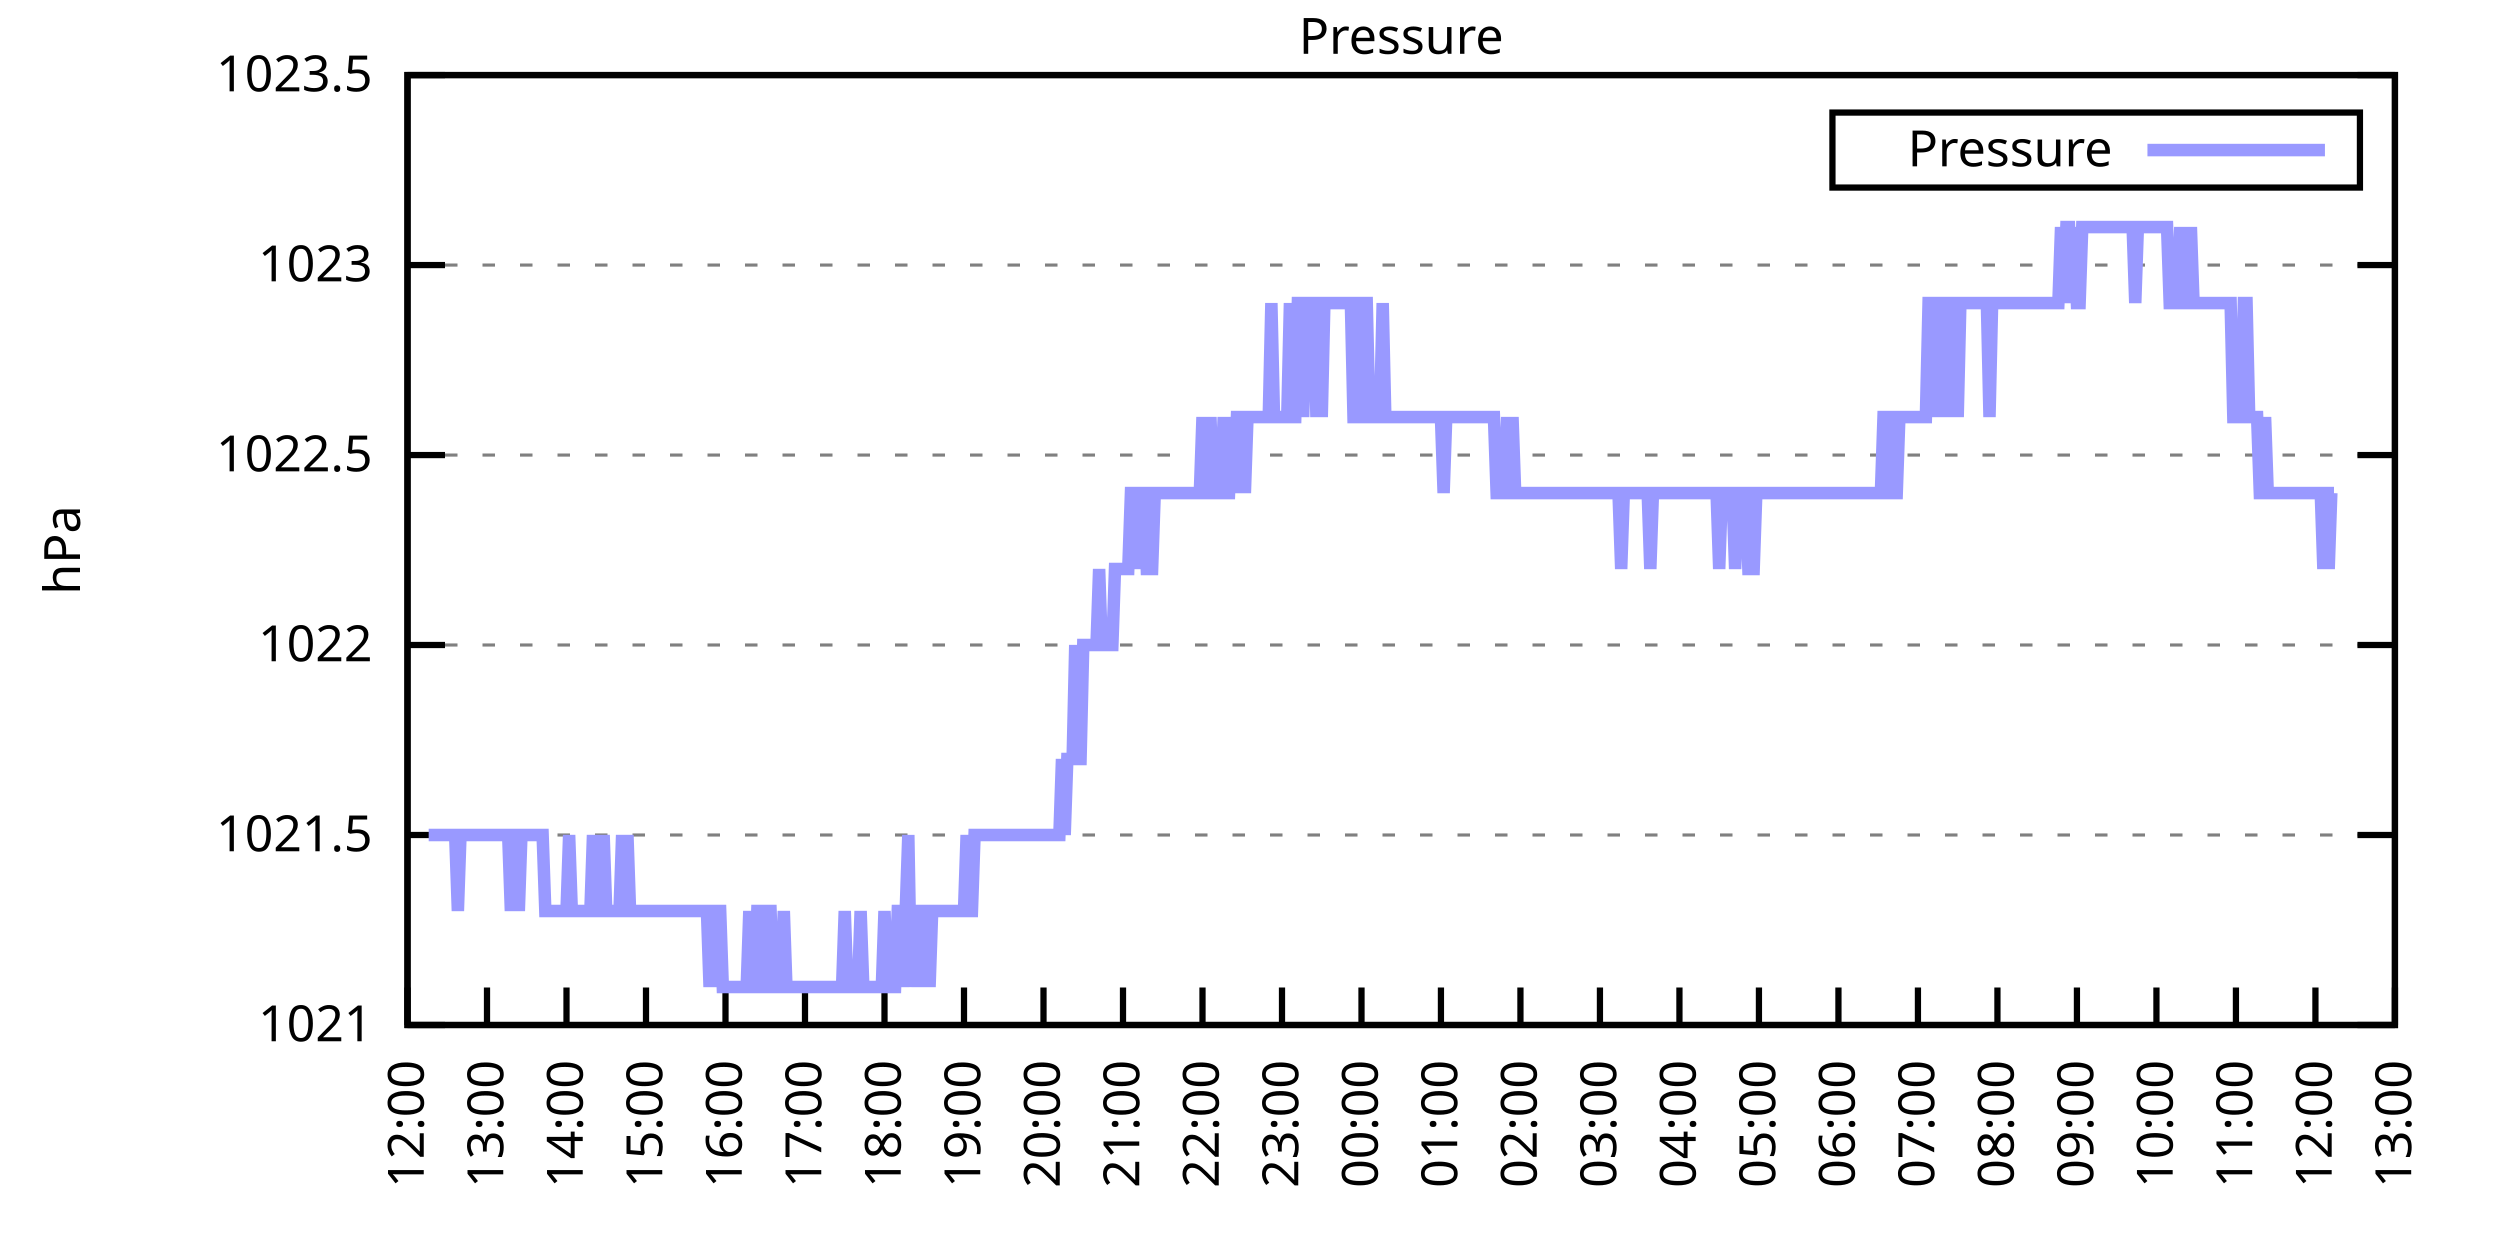
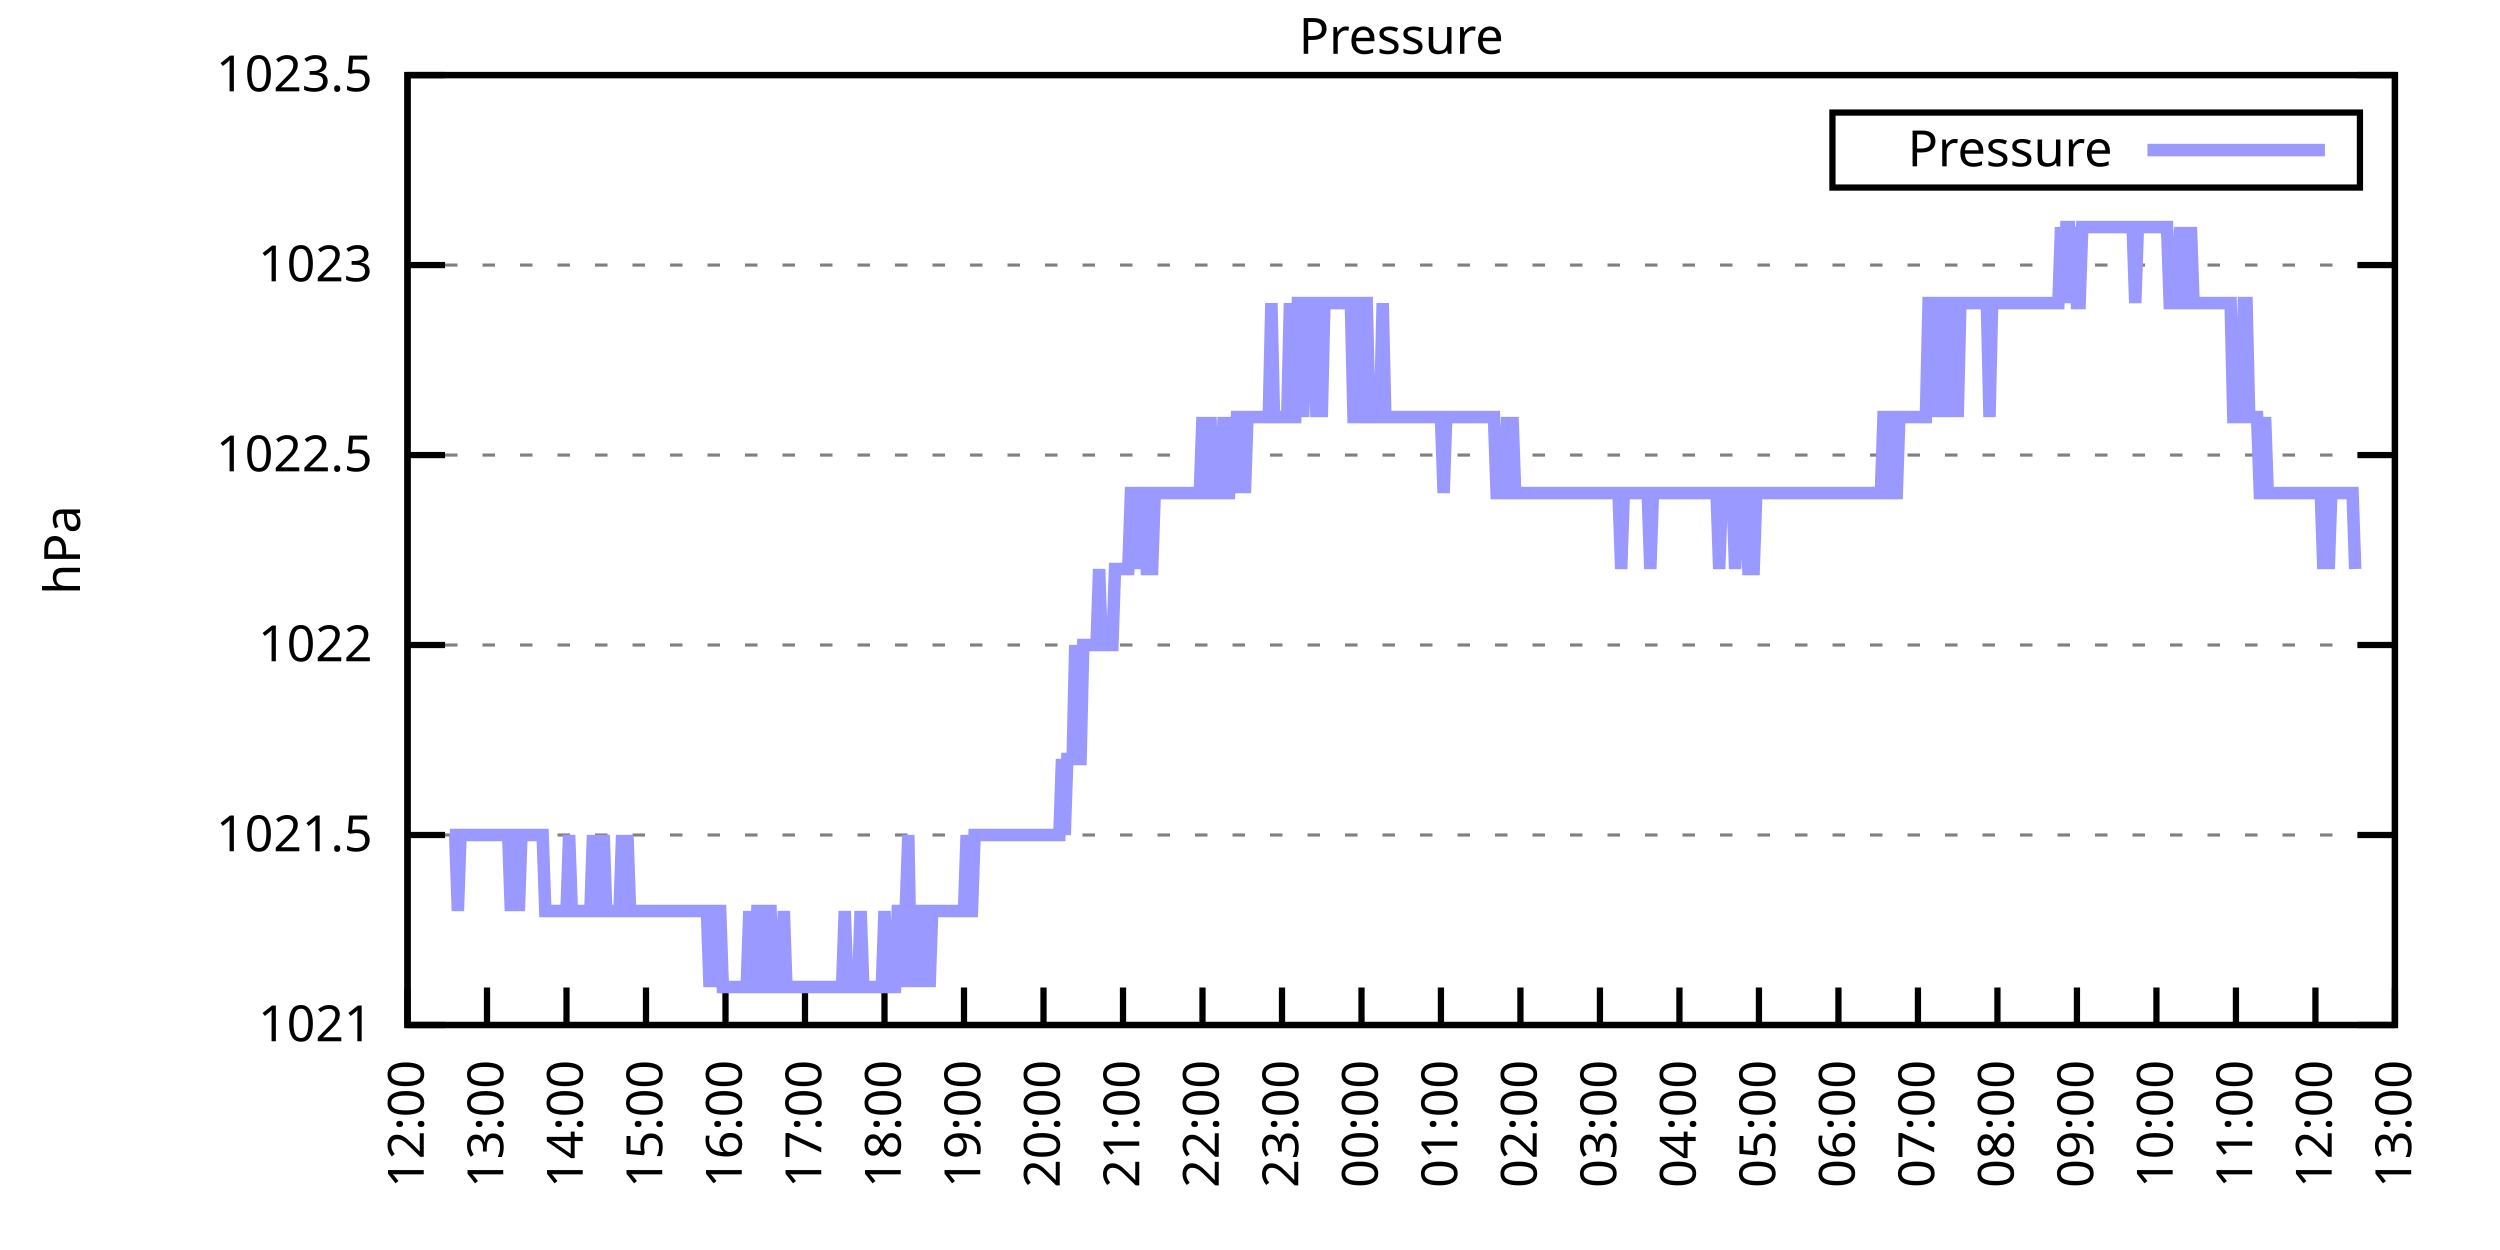
<svg xmlns="http://www.w3.org/2000/svg" xmlns:xlink="http://www.w3.org/1999/xlink" width="400" height="200" viewBox="0 0 400 200">
  <g id="gnuplot_canvas">
    <rect x="0" y="0" width="400" height="200" fill="none" />
    <defs>
      <circle id="gpDot" r="0.5" stroke-width="0.5" stroke="currentColor" />
      <path id="gpPt0" stroke-width="0.333" stroke="currentColor" d="M-1,0 h2 M0,-1 v2" />
      <path id="gpPt1" stroke-width="0.333" stroke="currentColor" d="M-1,-1 L1,1 M1,-1 L-1,1" />
      <path id="gpPt2" stroke-width="0.333" stroke="currentColor" d="M-1,0 L1,0 M0,-1 L0,1 M-1,-1 L1,1 M-1,1 L1,-1" />
      <rect id="gpPt3" stroke-width="0.333" stroke="currentColor" x="-1" y="-1" width="2" height="2" />
      <rect id="gpPt4" stroke-width="0.333" stroke="currentColor" fill="currentColor" x="-1" y="-1" width="2" height="2" />
      <circle id="gpPt5" stroke-width="0.333" stroke="currentColor" cx="0" cy="0" r="1" />
      <use xlink:href="#gpPt5" id="gpPt6" fill="currentColor" stroke="none" />
      <path id="gpPt7" stroke-width="0.333" stroke="currentColor" d="M0,-1.33 L-1.33,0.67 L1.33,0.67 z" />
      <use xlink:href="#gpPt7" id="gpPt8" fill="currentColor" stroke="none" />
      <use xlink:href="#gpPt7" id="gpPt9" stroke="currentColor" transform="rotate(180)" />
      <use xlink:href="#gpPt9" id="gpPt10" fill="currentColor" stroke="none" />
      <use xlink:href="#gpPt3" id="gpPt11" stroke="currentColor" transform="rotate(45)" />
      <use xlink:href="#gpPt11" id="gpPt12" fill="currentColor" stroke="none" />
      <path id="gpPt13" stroke-width="0.333" stroke="currentColor" d="M0,1.330 L1.265,0.411 L0.782,-1.067 L-0.782,-1.076 L-1.265,0.411 z" />
      <use xlink:href="#gpPt13" id="gpPt14" fill="currentColor" stroke="none" />
      <filter id="textbox" filterUnits="objectBoundingBox" x="0" y="0" height="1" width="1">
        <feFlood flood-color="white" flood-opacity="1" result="bgnd" />
        <feComposite in="SourceGraphic" in2="bgnd" operator="atop" />
      </filter>
      <filter id="greybox" filterUnits="objectBoundingBox" x="0" y="0" height="1" width="1">
        <feFlood flood-color="lightgrey" flood-opacity="1" result="grey" />
        <feComposite in="SourceGraphic" in2="grey" operator="atop" />
      </filter>
    </defs>
    <g fill="none" color="white" stroke="currentColor" stroke-width="1.00" stroke-linecap="butt" stroke-linejoin="miter">
</g>
    <g fill="none" color="black" stroke="currentColor" stroke-width="1.00" stroke-linecap="butt" stroke-linejoin="miter">
      <g stroke="none" shape-rendering="crispEdges">
        <polygon fill="rgb(255, 255, 255)" points="65.20,164.00 383.18,164.00 383.18,12.02 65.20,12.02 " />
      </g>
    </g>
    <g fill="none" color="black" stroke="currentColor" stroke-width="1.00" stroke-linecap="butt" stroke-linejoin="miter">
</g>
    <g fill="none" color="black" stroke="black" stroke-width="0.50" stroke-linecap="butt" stroke-linejoin="miter">
</g>
    <g fill="none" color="gray" stroke="currentColor" stroke-width="0.50" stroke-linecap="butt" stroke-linejoin="miter">
      <path stroke="gray" stroke-dasharray="2,4" class="gridline" d="M65.20,164.00 L383.19,164.00  " />
    </g>
    <g fill="none" color="gray" stroke="gray" stroke-width="1.00" stroke-linecap="butt" stroke-linejoin="miter">
</g>
    <g fill="none" color="black" stroke="currentColor" stroke-width="1.00" stroke-linecap="butt" stroke-linejoin="miter">
      <path stroke="black" d="M65.20,164.00 L71.20,164.00 M383.19,164.00 L377.19,164.00  " />
      <g transform="translate(59.60,166.60)" stroke="none" fill="black" font-family="Sans" font-size="8.00" text-anchor="end">
        <text>
          <tspan font-family="Sans"> 1021</tspan>
        </text>
      </g>
    </g>
    <g fill="none" color="black" stroke="currentColor" stroke-width="1.00" stroke-linecap="butt" stroke-linejoin="miter">
</g>
    <g fill="none" color="black" stroke="black" stroke-width="0.50" stroke-linecap="butt" stroke-linejoin="miter">
</g>
    <g fill="none" color="gray" stroke="currentColor" stroke-width="0.50" stroke-linecap="butt" stroke-linejoin="miter">
      <path stroke="gray" stroke-dasharray="2,4" class="gridline" d="M65.20,133.60 L383.19,133.60  " />
    </g>
    <g fill="none" color="gray" stroke="gray" stroke-width="1.00" stroke-linecap="butt" stroke-linejoin="miter">
</g>
    <g fill="none" color="black" stroke="currentColor" stroke-width="1.00" stroke-linecap="butt" stroke-linejoin="miter">
      <path stroke="black" d="M65.20,133.60 L71.20,133.60 M383.19,133.60 L377.19,133.60  " />
      <g transform="translate(59.60,136.20)" stroke="none" fill="black" font-family="Sans" font-size="8.00" text-anchor="end">
        <text>
          <tspan font-family="Sans"> 1021.5</tspan>
        </text>
      </g>
    </g>
    <g fill="none" color="black" stroke="currentColor" stroke-width="1.00" stroke-linecap="butt" stroke-linejoin="miter">
</g>
    <g fill="none" color="black" stroke="black" stroke-width="0.50" stroke-linecap="butt" stroke-linejoin="miter">
</g>
    <g fill="none" color="gray" stroke="currentColor" stroke-width="0.50" stroke-linecap="butt" stroke-linejoin="miter">
      <path stroke="gray" stroke-dasharray="2,4" class="gridline" d="M65.20,103.20 L383.19,103.20  " />
    </g>
    <g fill="none" color="gray" stroke="gray" stroke-width="1.00" stroke-linecap="butt" stroke-linejoin="miter">
</g>
    <g fill="none" color="black" stroke="currentColor" stroke-width="1.00" stroke-linecap="butt" stroke-linejoin="miter">
      <path stroke="black" d="M65.20,103.20 L71.20,103.20 M383.19,103.20 L377.19,103.20  " />
      <g transform="translate(59.60,105.80)" stroke="none" fill="black" font-family="Sans" font-size="8.00" text-anchor="end">
        <text>
          <tspan font-family="Sans"> 1022</tspan>
        </text>
      </g>
    </g>
    <g fill="none" color="black" stroke="currentColor" stroke-width="1.00" stroke-linecap="butt" stroke-linejoin="miter">
</g>
    <g fill="none" color="black" stroke="black" stroke-width="0.50" stroke-linecap="butt" stroke-linejoin="miter">
</g>
    <g fill="none" color="gray" stroke="currentColor" stroke-width="0.50" stroke-linecap="butt" stroke-linejoin="miter">
      <path stroke="gray" stroke-dasharray="2,4" class="gridline" d="M65.20,72.81 L383.19,72.81  " />
    </g>
    <g fill="none" color="gray" stroke="gray" stroke-width="1.00" stroke-linecap="butt" stroke-linejoin="miter">
</g>
    <g fill="none" color="black" stroke="currentColor" stroke-width="1.00" stroke-linecap="butt" stroke-linejoin="miter">
      <path stroke="black" d="M65.20,72.81 L71.20,72.81 M383.19,72.81 L377.19,72.81  " />
      <g transform="translate(59.60,75.41)" stroke="none" fill="black" font-family="Sans" font-size="8.00" text-anchor="end">
        <text>
          <tspan font-family="Sans"> 1022.5</tspan>
        </text>
      </g>
    </g>
    <g fill="none" color="black" stroke="currentColor" stroke-width="1.00" stroke-linecap="butt" stroke-linejoin="miter">
</g>
    <g fill="none" color="black" stroke="black" stroke-width="0.50" stroke-linecap="butt" stroke-linejoin="miter">
</g>
    <g fill="none" color="gray" stroke="currentColor" stroke-width="0.50" stroke-linecap="butt" stroke-linejoin="miter">
      <path stroke="gray" stroke-dasharray="2,4" class="gridline" d="M65.20,42.41 L383.19,42.41  " />
    </g>
    <g fill="none" color="gray" stroke="gray" stroke-width="1.00" stroke-linecap="butt" stroke-linejoin="miter">
</g>
    <g fill="none" color="black" stroke="currentColor" stroke-width="1.00" stroke-linecap="butt" stroke-linejoin="miter">
      <path stroke="black" d="M65.20,42.41 L71.20,42.41 M383.19,42.41 L377.19,42.41  " />
      <g transform="translate(59.60,45.01)" stroke="none" fill="black" font-family="Sans" font-size="8.00" text-anchor="end">
        <text>
          <tspan font-family="Sans"> 1023</tspan>
        </text>
      </g>
    </g>
    <g fill="none" color="black" stroke="currentColor" stroke-width="1.00" stroke-linecap="butt" stroke-linejoin="miter">
</g>
    <g fill="none" color="black" stroke="black" stroke-width="0.50" stroke-linecap="butt" stroke-linejoin="miter">
</g>
    <g fill="none" color="gray" stroke="currentColor" stroke-width="0.50" stroke-linecap="butt" stroke-linejoin="miter">
      <path stroke="gray" stroke-dasharray="2,4" class="gridline" d="M65.20,12.01 L383.19,12.01  " />
    </g>
    <g fill="none" color="gray" stroke="gray" stroke-width="1.00" stroke-linecap="butt" stroke-linejoin="miter">
</g>
    <g fill="none" color="black" stroke="currentColor" stroke-width="1.00" stroke-linecap="butt" stroke-linejoin="miter">
      <path stroke="black" d="M65.20,12.01 L71.20,12.01 M383.19,12.01 L377.19,12.01  " />
      <g transform="translate(59.60,14.61)" stroke="none" fill="black" font-family="Sans" font-size="8.00" text-anchor="end">
        <text>
          <tspan font-family="Sans"> 1023.5</tspan>
        </text>
      </g>
    </g>
    <g fill="none" color="black" stroke="currentColor" stroke-width="1.00" stroke-linecap="butt" stroke-linejoin="miter">
      <path stroke="black" d="M65.20,164.00 L65.20,158.00  " />
      <g transform="translate(67.80,169.60) rotate(270.00)" stroke="none" fill="black" font-family="Sans" font-size="8.00" text-anchor="end">
        <text>
          <tspan font-family="Sans">12:00</tspan>
        </text>
      </g>
    </g>
    <g fill="none" color="black" stroke="currentColor" stroke-width="1.00" stroke-linecap="butt" stroke-linejoin="miter">
      <path stroke="black" d="M77.92,164.00 L77.92,158.00  " />
      <g transform="translate(80.52,169.60) rotate(270.00)" stroke="none" fill="black" font-family="Sans" font-size="8.00" text-anchor="end">
        <text>
          <tspan font-family="Sans">13:00</tspan>
        </text>
      </g>
    </g>
    <g fill="none" color="black" stroke="currentColor" stroke-width="1.00" stroke-linecap="butt" stroke-linejoin="miter">
      <path stroke="black" d="M90.64,164.00 L90.64,158.00  " />
      <g transform="translate(93.24,169.60) rotate(270.00)" stroke="none" fill="black" font-family="Sans" font-size="8.00" text-anchor="end">
        <text>
          <tspan font-family="Sans">14:00</tspan>
        </text>
      </g>
    </g>
    <g fill="none" color="black" stroke="currentColor" stroke-width="1.00" stroke-linecap="butt" stroke-linejoin="miter">
      <path stroke="black" d="M103.36,164.00 L103.36,158.00  " />
      <g transform="translate(105.96,169.60) rotate(270.00)" stroke="none" fill="black" font-family="Sans" font-size="8.00" text-anchor="end">
        <text>
          <tspan font-family="Sans">15:00</tspan>
        </text>
      </g>
    </g>
    <g fill="none" color="black" stroke="currentColor" stroke-width="1.00" stroke-linecap="butt" stroke-linejoin="miter">
      <path stroke="black" d="M116.08,164.00 L116.08,158.00  " />
      <g transform="translate(118.68,169.60) rotate(270.00)" stroke="none" fill="black" font-family="Sans" font-size="8.00" text-anchor="end">
        <text>
          <tspan font-family="Sans">16:00</tspan>
        </text>
      </g>
    </g>
    <g fill="none" color="black" stroke="currentColor" stroke-width="1.00" stroke-linecap="butt" stroke-linejoin="miter">
      <path stroke="black" d="M128.80,164.00 L128.80,158.00  " />
      <g transform="translate(131.40,169.60) rotate(270.00)" stroke="none" fill="black" font-family="Sans" font-size="8.00" text-anchor="end">
        <text>
          <tspan font-family="Sans">17:00</tspan>
        </text>
      </g>
    </g>
    <g fill="none" color="black" stroke="currentColor" stroke-width="1.00" stroke-linecap="butt" stroke-linejoin="miter">
      <path stroke="black" d="M141.52,164.00 L141.52,158.00  " />
      <g transform="translate(144.12,169.60) rotate(270.00)" stroke="none" fill="black" font-family="Sans" font-size="8.00" text-anchor="end">
        <text>
          <tspan font-family="Sans">18:00</tspan>
        </text>
      </g>
    </g>
    <g fill="none" color="black" stroke="currentColor" stroke-width="1.00" stroke-linecap="butt" stroke-linejoin="miter">
      <path stroke="black" d="M154.24,164.00 L154.24,158.00  " />
      <g transform="translate(156.84,169.60) rotate(270.00)" stroke="none" fill="black" font-family="Sans" font-size="8.00" text-anchor="end">
        <text>
          <tspan font-family="Sans">19:00</tspan>
        </text>
      </g>
    </g>
    <g fill="none" color="black" stroke="currentColor" stroke-width="1.00" stroke-linecap="butt" stroke-linejoin="miter">
      <path stroke="black" d="M166.96,164.00 L166.96,158.00  " />
      <g transform="translate(169.56,169.60) rotate(270.00)" stroke="none" fill="black" font-family="Sans" font-size="8.00" text-anchor="end">
        <text>
          <tspan font-family="Sans">20:00</tspan>
        </text>
      </g>
    </g>
    <g fill="none" color="black" stroke="currentColor" stroke-width="1.00" stroke-linecap="butt" stroke-linejoin="miter">
      <path stroke="black" d="M179.68,164.00 L179.68,158.00  " />
      <g transform="translate(182.28,169.60) rotate(270.00)" stroke="none" fill="black" font-family="Sans" font-size="8.00" text-anchor="end">
        <text>
          <tspan font-family="Sans">21:00</tspan>
        </text>
      </g>
    </g>
    <g fill="none" color="black" stroke="currentColor" stroke-width="1.00" stroke-linecap="butt" stroke-linejoin="miter">
      <path stroke="black" d="M192.40,164.00 L192.40,158.00  " />
      <g transform="translate(195.00,169.60) rotate(270.00)" stroke="none" fill="black" font-family="Sans" font-size="8.00" text-anchor="end">
        <text>
          <tspan font-family="Sans">22:00</tspan>
        </text>
      </g>
    </g>
    <g fill="none" color="black" stroke="currentColor" stroke-width="1.00" stroke-linecap="butt" stroke-linejoin="miter">
      <path stroke="black" d="M205.12,164.00 L205.12,158.00  " />
      <g transform="translate(207.72,169.60) rotate(270.00)" stroke="none" fill="black" font-family="Sans" font-size="8.00" text-anchor="end">
        <text>
          <tspan font-family="Sans">23:00</tspan>
        </text>
      </g>
    </g>
    <g fill="none" color="black" stroke="currentColor" stroke-width="1.00" stroke-linecap="butt" stroke-linejoin="miter">
      <path stroke="black" d="M217.84,164.00 L217.84,158.00  " />
      <g transform="translate(220.44,169.60) rotate(270.00)" stroke="none" fill="black" font-family="Sans" font-size="8.00" text-anchor="end">
        <text>
          <tspan font-family="Sans">00:00</tspan>
        </text>
      </g>
    </g>
    <g fill="none" color="black" stroke="currentColor" stroke-width="1.00" stroke-linecap="butt" stroke-linejoin="miter">
      <path stroke="black" d="M230.55,164.00 L230.55,158.00  " />
      <g transform="translate(233.15,169.60) rotate(270.00)" stroke="none" fill="black" font-family="Sans" font-size="8.00" text-anchor="end">
        <text>
          <tspan font-family="Sans">01:00</tspan>
        </text>
      </g>
    </g>
    <g fill="none" color="black" stroke="currentColor" stroke-width="1.00" stroke-linecap="butt" stroke-linejoin="miter">
      <path stroke="black" d="M243.27,164.00 L243.27,158.00  " />
      <g transform="translate(245.87,169.60) rotate(270.00)" stroke="none" fill="black" font-family="Sans" font-size="8.00" text-anchor="end">
        <text>
          <tspan font-family="Sans">02:00</tspan>
        </text>
      </g>
    </g>
    <g fill="none" color="black" stroke="currentColor" stroke-width="1.00" stroke-linecap="butt" stroke-linejoin="miter">
      <path stroke="black" d="M255.99,164.00 L255.99,158.00  " />
      <g transform="translate(258.59,169.60) rotate(270.00)" stroke="none" fill="black" font-family="Sans" font-size="8.00" text-anchor="end">
        <text>
          <tspan font-family="Sans">03:00</tspan>
        </text>
      </g>
    </g>
    <g fill="none" color="black" stroke="currentColor" stroke-width="1.00" stroke-linecap="butt" stroke-linejoin="miter">
      <path stroke="black" d="M268.71,164.00 L268.71,158.00  " />
      <g transform="translate(271.31,169.60) rotate(270.00)" stroke="none" fill="black" font-family="Sans" font-size="8.00" text-anchor="end">
        <text>
          <tspan font-family="Sans">04:00</tspan>
        </text>
      </g>
    </g>
    <g fill="none" color="black" stroke="currentColor" stroke-width="1.00" stroke-linecap="butt" stroke-linejoin="miter">
      <path stroke="black" d="M281.43,164.00 L281.43,158.00  " />
      <g transform="translate(284.03,169.60) rotate(270.00)" stroke="none" fill="black" font-family="Sans" font-size="8.00" text-anchor="end">
        <text>
          <tspan font-family="Sans">05:00</tspan>
        </text>
      </g>
    </g>
    <g fill="none" color="black" stroke="currentColor" stroke-width="1.00" stroke-linecap="butt" stroke-linejoin="miter">
      <path stroke="black" d="M294.15,164.00 L294.15,158.00  " />
      <g transform="translate(296.75,169.60) rotate(270.00)" stroke="none" fill="black" font-family="Sans" font-size="8.00" text-anchor="end">
        <text>
          <tspan font-family="Sans">06:00</tspan>
        </text>
      </g>
    </g>
    <g fill="none" color="black" stroke="currentColor" stroke-width="1.00" stroke-linecap="butt" stroke-linejoin="miter">
      <path stroke="black" d="M306.87,164.00 L306.87,158.00  " />
      <g transform="translate(309.47,169.60) rotate(270.00)" stroke="none" fill="black" font-family="Sans" font-size="8.00" text-anchor="end">
        <text>
          <tspan font-family="Sans">07:00</tspan>
        </text>
      </g>
    </g>
    <g fill="none" color="black" stroke="currentColor" stroke-width="1.00" stroke-linecap="butt" stroke-linejoin="miter">
      <path stroke="black" d="M319.59,164.00 L319.59,158.00  " />
      <g transform="translate(322.19,169.60) rotate(270.00)" stroke="none" fill="black" font-family="Sans" font-size="8.00" text-anchor="end">
        <text>
          <tspan font-family="Sans">08:00</tspan>
        </text>
      </g>
    </g>
    <g fill="none" color="black" stroke="currentColor" stroke-width="1.00" stroke-linecap="butt" stroke-linejoin="miter">
      <path stroke="black" d="M332.31,164.00 L332.31,158.00  " />
      <g transform="translate(334.91,169.60) rotate(270.00)" stroke="none" fill="black" font-family="Sans" font-size="8.00" text-anchor="end">
        <text>
          <tspan font-family="Sans">09:00</tspan>
        </text>
      </g>
    </g>
    <g fill="none" color="black" stroke="currentColor" stroke-width="1.00" stroke-linecap="butt" stroke-linejoin="miter">
      <path stroke="black" d="M345.03,164.00 L345.03,158.00  " />
      <g transform="translate(347.63,169.60) rotate(270.00)" stroke="none" fill="black" font-family="Sans" font-size="8.00" text-anchor="end">
        <text>
          <tspan font-family="Sans">10:00</tspan>
        </text>
      </g>
    </g>
    <g fill="none" color="black" stroke="currentColor" stroke-width="1.00" stroke-linecap="butt" stroke-linejoin="miter">
      <path stroke="black" d="M357.75,164.00 L357.75,158.00  " />
      <g transform="translate(360.35,169.60) rotate(270.00)" stroke="none" fill="black" font-family="Sans" font-size="8.00" text-anchor="end">
        <text>
          <tspan font-family="Sans">11:00</tspan>
        </text>
      </g>
    </g>
    <g fill="none" color="black" stroke="currentColor" stroke-width="1.00" stroke-linecap="butt" stroke-linejoin="miter">
      <path stroke="black" d="M370.47,164.00 L370.47,158.00  " />
      <g transform="translate(373.07,169.60) rotate(270.00)" stroke="none" fill="black" font-family="Sans" font-size="8.00" text-anchor="end">
        <text>
          <tspan font-family="Sans">12:00</tspan>
        </text>
      </g>
    </g>
    <g fill="none" color="black" stroke="currentColor" stroke-width="1.00" stroke-linecap="butt" stroke-linejoin="miter">
      <path stroke="black" d="M383.19,164.00 L383.19,158.00  " />
      <g transform="translate(385.79,169.60) rotate(270.00)" stroke="none" fill="black" font-family="Sans" font-size="8.00" text-anchor="end">
        <text>
          <tspan font-family="Sans">13:00</tspan>
        </text>
      </g>
    </g>
    <g fill="none" color="black" stroke="currentColor" stroke-width="1.00" stroke-linecap="butt" stroke-linejoin="miter">
</g>
    <g fill="none" color="black" stroke="currentColor" stroke-width="1.00" stroke-linecap="butt" stroke-linejoin="miter">
      <path stroke="black" d="M65.20,12.01 L65.20,164.00 L383.19,164.00 L383.19,12.01 L65.20,12.01 Z  " />
    </g>
    <g fill="none" color="black" stroke="currentColor" stroke-width="1.00" stroke-linecap="butt" stroke-linejoin="miter">
</g>
    <g fill="none" color="black" stroke="currentColor" stroke-width="1.00" stroke-linecap="butt" stroke-linejoin="miter">
      <path stroke="black" d="M293.19,30.01 L293.19,18.01 L377.59,18.01 L377.59,30.01 L293.19,30.01 Z  " />
    </g>
    <g id="Pressure_plot_1">
      <g fill="none" color="white" stroke="black" stroke-width="2.00" stroke-linecap="butt" stroke-linejoin="miter">
</g>
      <g fill="none" color="black" stroke="currentColor" stroke-width="2.00" stroke-linecap="butt" stroke-linejoin="miter">
        <g transform="translate(337.99,26.61)" stroke="none" fill="black" font-family="Sans" font-size="8.00" text-anchor="end">
          <text>
            <tspan font-family="Sans">Pressure</tspan>
          </text>
        </g>
      </g>
      <g fill="none" color="black" stroke="currentColor" stroke-width="2.00" stroke-linecap="butt" stroke-linejoin="miter">
-         <path stroke="rgb(153, 153, 255)" d="M343.59,24.01 L371.99,24.01 M68.59,133.60 L69.02,133.60 L69.44,133.60 L69.86,133.60 L70.29,133.60 L70.71,133.60   L71.14,133.60 L71.56,133.60 L71.98,133.60 L72.41,133.60 L72.83,133.60 L73.26,145.76 L73.68,133.60 L74.10,133.60   L74.53,133.60 L74.95,133.60 L75.38,133.60 L75.80,133.60 L76.22,133.60 L76.65,133.60 L77.07,133.60 L77.50,133.60   L77.92,133.60 L78.34,133.60 L78.77,133.60 L79.19,133.60 L79.62,133.60 L80.04,133.60 L80.46,133.60 L80.89,133.60   L81.31,133.60 L81.74,145.76 L82.16,133.60 L82.58,133.60 L83.01,145.76 L83.43,133.60 L83.86,133.60 L84.28,133.60   L84.70,133.60 L85.13,133.60 L85.55,133.60 L85.98,133.60 L86.40,133.60 L86.82,133.60 L87.25,145.76 L87.67,145.76   L88.10,145.76 L88.52,145.76 L88.94,145.76 L89.37,145.76 L89.79,145.76 L90.22,145.76 L90.64,145.76 L91.06,133.60   L91.49,145.76 L91.91,145.76 L92.34,145.76 L92.76,145.76 L93.18,145.76 L93.61,145.76 L94.03,145.76 L94.46,145.76   L94.88,133.60 L95.30,145.76 L95.73,145.76 L96.15,145.76 L96.58,133.60 L97.00,145.76 L97.42,145.76 L97.85,145.76   L98.27,145.76 L98.69,145.76 L99.12,145.76 L99.54,133.60 L99.97,145.76 L100.39,133.60 L100.81,145.76 L101.24,145.76   L101.66,145.76 L102.09,145.76 L102.51,145.76 L102.93,145.76 L103.36,145.76 L103.78,145.76 L104.21,145.76 L104.63,145.76   L105.05,145.76 L105.48,145.76 L105.90,145.76 L106.33,145.76 L106.75,145.76 L107.17,145.76 L107.60,145.76 L108.02,145.76   L108.45,145.76 L108.87,145.76 L109.29,145.76 L109.72,145.76 L110.14,145.76 L110.57,145.76 L110.99,145.76 L111.41,145.76   L111.84,145.76 L112.26,145.76 L112.69,145.76 L113.11,145.76 L113.53,157.92 L113.96,145.76 L114.38,157.92 L114.81,145.76   L115.23,145.76 L115.65,157.92 L116.08,157.92 L116.50,157.92 L116.93,157.92 L117.35,157.92 L117.77,157.92 L118.20,157.92   L118.62,157.92 L119.05,157.92 L119.47,157.92 L119.89,145.76 L120.32,157.92 L120.74,157.92 L121.17,145.76 L121.59,145.76   L122.01,157.92 L122.44,157.92 L122.86,145.76 L123.29,145.76 L123.71,157.92 L124.13,157.92 L124.56,157.92 L124.98,157.92   L125.41,145.76 L125.83,157.92 L126.25,157.92 L126.68,157.92 L127.10,157.92 L127.53,157.92 L127.95,157.92 L128.37,157.92   L128.80,157.92 L129.22,157.92 L129.65,157.92 L130.07,157.92 L130.49,157.92 L130.92,157.92 L131.34,157.92 L131.77,157.92   L132.19,157.92 L132.61,157.92 L133.04,157.92 L133.46,157.92 L133.89,157.92 L134.31,157.92 L134.73,157.92 L135.16,145.76   L135.58,157.92 L136.01,157.92 L136.43,157.92 L136.85,157.92 L137.28,157.92 L137.70,145.76 L138.13,157.92 L138.55,157.92   L138.97,157.92 L139.40,157.92 L139.82,157.92 L140.25,157.92 L140.67,157.92 L141.09,157.92 L141.52,145.76 L141.94,157.92   L142.37,157.92 L142.79,157.92 L143.21,157.92 L143.64,145.76 L144.06,145.76 L144.49,157.92 L144.91,145.76 L145.33,133.60   L145.76,157.92 L146.18,145.76 L146.61,145.76 L147.03,157.92 L147.45,145.76 L147.88,145.76 L148.30,145.76 L148.73,157.92   L149.15,145.76 L149.57,145.76 L150.00,145.76 L150.42,145.76 L150.85,145.76 L151.27,145.76 L151.69,145.76 L152.12,145.76   L152.54,145.76 L152.97,145.76 L153.39,145.76 L153.81,145.76 L154.24,145.76 L154.66,133.60 L155.09,145.76 L155.51,145.76   L155.93,133.60 L156.36,133.60 L156.78,133.60 L157.21,133.60 L157.63,133.60 L158.05,133.60 L158.48,133.60 L158.90,133.60   L159.33,133.60 L159.75,133.60 L160.17,133.60 L160.60,133.60 L161.02,133.60 L161.44,133.60 L161.87,133.60 L162.29,133.60   L162.72,133.60 L163.14,133.60 L163.56,133.60 L163.99,133.60 L164.41,133.60 L164.84,133.60 L165.26,133.60 L165.68,133.60   L166.11,133.60 L166.53,133.60 L166.96,133.60 L167.38,133.60 L167.80,133.60 L168.23,133.60 L168.65,133.60 L169.08,133.60   L169.50,133.60 L169.92,121.44 L170.35,133.60 L170.77,121.44 L171.20,121.44 L171.62,121.44 L172.04,103.20 L172.47,121.44   L172.89,121.44 L173.32,103.20 L173.74,103.20 L174.16,103.20 L174.59,103.20 L175.01,103.20 L175.44,103.20 L175.86,91.04   L176.28,103.20 L176.71,103.20 L177.13,103.20 L177.56,103.20 L177.98,103.20 L178.40,91.04 L178.83,91.04 L179.25,91.04   L179.68,91.04 L180.10,91.04 L180.52,91.04 L180.95,78.89 L181.37,78.89 L181.80,78.89 L182.22,91.04 L182.64,78.89   L183.07,78.89 L183.49,91.04 L183.92,91.04 L184.34,91.04 L184.76,78.89 L185.19,78.89 L185.61,78.89 L186.04,78.89   L186.46,78.89 L186.88,78.89 L187.31,78.89 L187.73,78.89 L188.16,78.89 L188.58,78.89 L189.00,78.89 L189.43,78.89   L189.85,78.89 L190.28,78.89 L190.70,78.89 L191.12,78.89 L191.55,78.89 L191.97,78.89 L192.40,66.73 L192.82,78.89   L193.24,78.89 L193.67,66.73 L194.09,78.89 L194.52,78.89 L194.94,78.89 L195.36,78.89 L195.79,66.73 L196.21,78.89   L196.64,78.89 L197.06,66.73 L197.48,78.89 L197.91,66.73 L198.33,66.73 L198.76,66.73 L199.18,78.89 L199.60,66.73   L200.03,66.73 L200.45,66.73 L200.88,66.73 L201.30,66.73 L201.72,66.73 L202.15,66.73 L202.57,66.73 L203.00,66.73   L203.42,48.49 L203.84,66.73 L204.27,66.73 L204.69,66.73 L205.12,66.73 L205.54,66.73 L205.96,66.73 L206.39,48.49   L206.81,66.73 L207.24,66.73 L207.66,48.49 L208.08,48.49 L208.51,66.73 L208.93,48.49 L209.36,48.49 L209.78,48.49   L210.20,48.49 L210.63,66.73 L211.05,48.49 L211.48,66.73 L211.90,48.49 L212.32,48.49 L212.75,48.49 L213.17,48.49   L213.60,48.49 L214.02,48.49 L214.44,48.49 L214.87,48.49 L215.29,48.49 L215.72,48.49 L216.14,48.49 L216.56,66.73   L216.99,66.73 L217.41,66.73 L217.84,48.49 L218.26,48.49 L218.68,48.49 L219.11,66.73 L219.53,66.73 L219.96,66.73   L220.38,66.73 L220.80,66.73 L221.23,48.49 L221.65,66.73 L222.08,66.73 L222.50,66.73 L222.92,66.73 L223.35,66.73   L223.77,66.73 L224.20,66.73 L224.62,66.73 L225.04,66.73 L225.47,66.73 L225.89,66.73 L226.31,66.73 L226.74,66.73   L227.16,66.73 L227.59,66.73 L228.01,66.73 L228.43,66.73 L228.86,66.73 L229.28,66.73 L229.71,66.73 L230.13,66.73   L230.55,66.73 L230.98,78.89 L231.40,66.73 L231.83,66.73 L232.25,66.73 L232.67,66.73 L233.10,66.73 L233.52,66.73   L233.95,66.73 L234.37,66.73 L234.79,66.73 L235.22,66.73 L235.64,66.73 L236.07,66.73 L236.49,66.73 L236.91,66.73   L237.34,66.73 L237.76,66.73 L238.19,66.73 L238.61,66.73 L239.03,66.73 L239.46,78.89 L239.88,78.89 L240.31,78.89   L240.73,78.89 L241.15,66.73 L241.58,78.89 L242.00,66.73 L242.43,78.89 L242.85,78.89 L243.27,78.89 L243.70,78.89   L244.12,78.89 L244.55,78.89 L244.97,78.89 L245.39,78.89 L245.82,78.89 L246.24,78.89 L246.67,78.89 L247.09,78.89   L247.51,78.89 L247.94,78.89 L248.36,78.89 L248.79,78.89 L249.21,78.89 L249.63,78.89 L250.06,78.89 L250.48,78.89   L250.91,78.89 L251.33,78.89 L251.75,78.89 L252.18,78.89 L252.60,78.89 L253.03,78.89 L253.45,78.89 L253.87,78.89   L254.30,78.89 L254.72,78.89 L255.15,78.89 L255.57,78.89 L255.99,78.89 L256.42,78.89 L256.84,78.89 L257.27,78.89   L257.69,78.89 L258.11,78.89 L258.54,78.89 L258.96,78.89 L259.39,91.04 L259.81,78.89 L260.23,78.89 L260.66,78.89   L261.08,78.89 L261.51,78.89 L261.93,78.89 L262.35,78.89 L262.78,78.89 L263.20,78.89 L263.63,78.89 L264.05,91.04   L264.47,78.89 L264.90,78.89 L265.32,78.89 L265.75,78.89 L266.17,78.89 L266.59,78.89 L267.02,78.89 L267.44,78.89   L267.87,78.89 L268.29,78.89 L268.71,78.89 L269.14,78.89 L269.56,78.89 L269.99,78.89 L270.41,78.89 L270.83,78.89   L271.26,78.89 L271.68,78.89 L272.11,78.89 L272.53,78.89 L272.95,78.89 L273.38,78.89 L273.80,78.89 L274.23,78.89   L274.65,78.89 L275.07,91.04 L275.50,78.89 L275.92,78.89 L276.35,78.89 L276.77,78.89 L277.19,78.89 L277.62,91.04   L278.04,78.89 L278.47,78.89 L278.89,78.89 L279.31,78.89 L279.74,91.04 L280.16,91.04 L280.59,91.04 L281.01,78.89   L281.43,78.89 L281.86,78.89 L282.28,78.89 L282.71,78.89 L283.13,78.89 L283.55,78.89 L283.98,78.89 L284.40,78.89   L284.83,78.89 L285.25,78.89 L285.67,78.89 L286.10,78.89 L286.52,78.89 L286.95,78.89 L287.37,78.89 L287.79,78.89   L288.22,78.89 L288.64,78.89 L289.06,78.89 L289.49,78.89 L289.91,78.89 L290.34,78.89 L290.76,78.89 L291.18,78.89   L291.61,78.89 L292.03,78.89 L292.46,78.89 L292.88,78.89 L293.30,78.89 L293.73,78.89 L294.15,78.89 L294.58,78.89   L295.00,78.89 L295.42,78.89 L295.85,78.89 L296.27,78.89 L296.70,78.89 L297.12,78.89 L297.54,78.89 L297.97,78.89   L298.39,78.89 L298.82,78.89 L299.24,78.89 L299.66,78.89 L300.09,78.89 L300.51,78.89 L300.94,78.89 L301.36,66.73   L301.78,66.73 L302.21,66.73 L302.63,78.89 L303.06,78.89 L303.48,78.89 L303.90,66.73 L304.33,66.73 L304.75,66.73   L305.18,66.73 L305.60,66.73 L306.02,66.73 L306.45,66.73 L306.87,66.73 L307.30,66.73 L307.72,66.73 L308.14,66.73   L308.57,48.49 L308.99,48.49 L309.42,66.73 L309.84,48.49 L310.26,66.73 L310.69,48.49 L311.11,48.49 L311.54,48.49   L311.96,66.73 L312.38,48.49 L312.81,48.49 L313.23,66.73 L313.66,48.49 L314.08,48.49 L314.50,48.49 L314.93,48.49   L315.35,48.49 L315.78,48.49 L316.20,48.49 L316.62,48.49 L317.05,48.49 L317.47,48.49 L317.90,48.49 L318.32,66.73   L318.74,48.49 L319.17,48.49 L319.59,48.49 L320.02,48.49 L320.44,48.49 L320.86,48.49 L321.29,48.49 L321.71,48.49   L322.14,48.49 L322.56,48.49 L322.98,48.49 L323.41,48.49 L323.83,48.49 L324.26,48.49 L324.68,48.49 L325.10,48.49   L325.53,48.49 L325.95,48.49 L326.38,48.49 L326.80,48.49 L327.22,48.49 L327.65,48.49 L328.07,48.49 L328.50,48.49   L328.92,48.49 L329.34,48.49 L329.77,36.33 L330.19,48.49 L330.62,36.33 L331.04,36.33 L331.46,48.49 L331.89,36.33   L332.31,48.49 L332.74,48.49 L333.16,36.33 L333.58,36.33 L334.01,36.33 L334.43,36.33 L334.86,36.33 L335.28,36.33   L335.70,36.33 L336.13,36.33 L336.55,36.33 L336.98,36.33 L337.40,36.33 L337.82,36.33 L338.25,36.33 L338.67,36.33   L339.10,36.33 L339.52,36.33 L339.94,36.33 L340.37,36.33 L340.79,36.33 L341.22,36.33 L341.64,48.49 L342.06,36.33   L342.49,36.33 L342.91,36.33 L343.34,36.33 L343.76,36.33 L344.18,36.33 L344.61,36.33 L345.03,36.33 L345.46,36.33   L345.88,36.33 L346.30,36.33 L346.73,36.33 L347.15,48.49 L347.58,48.49 L348.00,48.49 L348.42,48.49 L348.85,36.33   L349.27,48.49 L349.70,48.49 L350.12,48.49 L350.54,36.33 L350.97,48.49 L351.39,48.49 L351.81,48.49 L352.24,48.49   L352.66,48.49 L353.09,48.49 L353.51,48.49 L353.93,48.49 L354.36,48.49 L354.78,48.49 L355.21,48.49 L355.63,48.49   L356.05,48.49 L356.48,48.49 L356.90,48.49 L357.33,66.73 L357.75,66.73 L358.17,66.73 L358.60,66.73 L359.02,48.49   L359.45,48.49 L359.87,66.73 L360.29,66.73 L360.72,66.73 L361.14,66.73 L361.57,78.89 L361.99,78.89 L362.41,66.73   L362.84,78.89 L363.26,78.89 L363.69,78.89 L364.11,78.89 L364.53,78.89 L364.96,78.89 L365.38,78.89 L365.81,78.89   L366.23,78.89 L366.65,78.89 L367.08,78.89 L367.50,78.89 L367.93,78.89 L368.35,78.89 L368.77,78.89 L369.20,78.89   L369.62,78.89 L370.05,78.89 L370.47,78.89 L370.89,78.89 L371.32,78.89 L371.74,91.04 L372.17,78.89 L372.59,91.04   L373.01,78.89 L373.44,78.89  " />
+         <path stroke="rgb(153, 153, 255)" d="M343.59,24.01 L371.99,24.01 M71.98,133.60 L72.41,133.60 L72.83,133.60 L73.26,145.76 L73.68,133.60 L74.10,133.60   L74.53,133.60 L74.95,133.60 L75.38,133.60 L75.80,133.60 L76.22,133.60 L76.65,133.60 L77.07,133.60 L77.50,133.60   L77.92,133.60 L78.34,133.60 L78.77,133.60 L79.19,133.60 L79.62,133.60 L80.04,133.60 L80.46,133.60 L80.89,133.60   L81.31,133.60 L81.74,145.76 L82.16,133.60 L82.58,133.60 L83.01,145.76 L83.43,133.60 L83.86,133.60 L84.28,133.60   L84.70,133.60 L85.13,133.60 L85.55,133.60 L85.98,133.60 L86.40,133.60 L86.82,133.60 L87.25,145.76 L87.67,145.76   L88.10,145.76 L88.52,145.76 L88.94,145.76 L89.37,145.76 L89.79,145.76 L90.22,145.76 L90.64,145.76 L91.06,133.60   L91.49,145.76 L91.91,145.76 L92.34,145.76 L92.76,145.76 L93.18,145.76 L93.61,145.76 L94.03,145.76 L94.46,145.76   L94.88,133.60 L95.30,145.76 L95.73,145.76 L96.15,145.76 L96.58,133.60 L97.00,145.76 L97.42,145.76 L97.85,145.76   L98.27,145.76 L98.69,145.76 L99.12,145.76 L99.54,133.60 L99.97,145.76 L100.39,133.60 L100.81,145.76 L101.24,145.76   L101.66,145.76 L102.09,145.76 L102.51,145.76 L102.93,145.76 L103.36,145.76 L103.78,145.76 L104.21,145.76 L104.63,145.76   L105.05,145.76 L105.48,145.76 L105.90,145.76 L106.33,145.76 L106.75,145.76 L107.17,145.76 L107.60,145.76 L108.02,145.76   L108.45,145.76 L108.87,145.76 L109.29,145.76 L109.72,145.76 L110.14,145.76 L110.57,145.76 L110.99,145.76 L111.41,145.76   L111.84,145.76 L112.26,145.76 L112.69,145.76 L113.11,145.76 L113.53,157.92 L113.96,145.76 L114.38,157.92 L114.81,145.76   L115.23,145.76 L115.65,157.92 L116.08,157.92 L116.50,157.92 L116.93,157.92 L117.35,157.92 L117.77,157.92 L118.20,157.92   L118.62,157.92 L119.05,157.92 L119.47,157.92 L119.89,145.76 L120.32,157.92 L120.74,157.92 L121.17,145.76 L121.59,145.76   L122.01,157.92 L122.44,157.92 L122.86,145.76 L123.29,145.76 L123.71,157.92 L124.13,157.92 L124.56,157.92 L124.98,157.92   L125.41,145.76 L125.83,157.92 L126.25,157.92 L126.68,157.92 L127.10,157.92 L127.53,157.92 L127.95,157.92 L128.37,157.92   L128.80,157.92 L129.22,157.92 L129.65,157.92 L130.07,157.92 L130.49,157.92 L130.92,157.92 L131.34,157.92 L131.77,157.92   L132.19,157.92 L132.61,157.92 L133.04,157.92 L133.46,157.92 L133.89,157.92 L134.31,157.92 L134.73,157.92 L135.16,145.76   L135.58,157.92 L136.01,157.92 L136.43,157.92 L136.85,157.92 L137.28,157.92 L137.70,145.76 L138.13,157.92 L138.55,157.92   L138.97,157.92 L139.40,157.92 L139.82,157.92 L140.25,157.92 L140.67,157.92 L141.09,157.92 L141.52,145.76 L141.94,157.92   L142.37,157.92 L142.79,157.92 L143.21,157.92 L143.64,145.76 L144.06,145.76 L144.49,157.92 L144.91,145.76 L145.33,133.60   L145.76,157.92 L146.18,145.76 L146.61,145.76 L147.03,157.92 L147.45,145.76 L147.88,145.76 L148.30,145.76 L148.73,157.92   L149.15,145.76 L149.57,145.76 L150.00,145.76 L150.42,145.76 L150.85,145.76 L151.27,145.76 L151.69,145.76 L152.12,145.76   L152.54,145.76 L152.97,145.76 L153.39,145.76 L153.81,145.76 L154.24,145.76 L154.66,133.60 L155.09,145.76 L155.51,145.76   L155.93,133.60 L156.36,133.60 L156.78,133.60 L157.21,133.60 L157.63,133.60 L158.05,133.60 L158.48,133.60 L158.90,133.60   L159.33,133.60 L159.75,133.60 L160.17,133.60 L160.60,133.60 L161.02,133.60 L161.44,133.60 L161.87,133.60 L162.29,133.60   L162.72,133.60 L163.14,133.60 L163.56,133.60 L163.99,133.60 L164.41,133.60 L164.84,133.60 L165.26,133.60 L165.68,133.60   L166.11,133.60 L166.53,133.60 L166.96,133.60 L167.38,133.60 L167.80,133.60 L168.23,133.60 L168.65,133.60 L169.08,133.60   L169.50,133.60 L169.92,121.44 L170.35,133.60 L170.77,121.44 L171.20,121.44 L171.62,121.44 L172.04,103.20 L172.47,121.44   L172.89,121.44 L173.32,103.20 L173.74,103.20 L174.16,103.20 L174.59,103.20 L175.01,103.20 L175.44,103.20 L175.86,91.04   L176.28,103.20 L176.71,103.20 L177.13,103.20 L177.56,103.20 L177.98,103.20 L178.40,91.04 L178.83,91.04 L179.25,91.04   L179.68,91.04 L180.10,91.04 L180.52,91.04 L180.95,78.89 L181.37,78.89 L181.80,78.89 L182.22,91.04 L182.64,78.89   L183.07,78.89 L183.49,91.04 L183.92,91.04 L184.34,91.04 L184.76,78.89 L185.19,78.89 L185.61,78.89 L186.04,78.89   L186.46,78.89 L186.88,78.89 L187.31,78.89 L187.73,78.89 L188.16,78.89 L188.58,78.89 L189.00,78.89 L189.43,78.89   L189.85,78.89 L190.28,78.89 L190.70,78.89 L191.12,78.89 L191.55,78.89 L191.97,78.89 L192.40,66.73 L192.82,78.89   L193.24,78.89 L193.67,66.73 L194.09,78.89 L194.52,78.89 L194.94,78.89 L195.36,78.89 L195.79,66.73 L196.21,78.89   L196.64,78.89 L197.06,66.73 L197.48,78.89 L197.91,66.73 L198.33,66.73 L198.76,66.73 L199.18,78.89 L199.60,66.73   L200.03,66.73 L200.45,66.73 L200.88,66.73 L201.30,66.73 L201.72,66.73 L202.15,66.73 L202.57,66.73 L203.00,66.73   L203.42,48.49 L203.84,66.73 L204.27,66.73 L204.69,66.73 L205.12,66.73 L205.54,66.73 L205.96,66.73 L206.39,48.49   L206.81,66.73 L207.24,66.73 L207.66,48.49 L208.08,48.49 L208.51,66.73 L208.93,48.49 L209.36,48.49 L209.78,48.49   L210.20,48.49 L210.63,66.73 L211.05,48.49 L211.48,66.73 L211.90,48.49 L212.32,48.49 L212.75,48.49 L213.17,48.49   L213.60,48.49 L214.02,48.49 L214.44,48.49 L214.87,48.49 L215.29,48.49 L215.72,48.49 L216.14,48.49 L216.56,66.73   L216.99,66.73 L217.41,66.73 L217.84,48.49 L218.26,48.49 L218.68,48.49 L219.11,66.73 L219.53,66.73 L219.96,66.73   L220.38,66.73 L220.80,66.73 L221.23,48.49 L221.65,66.73 L222.08,66.73 L222.50,66.73 L222.92,66.73 L223.35,66.73   L223.77,66.73 L224.20,66.73 L224.62,66.73 L225.04,66.73 L225.47,66.73 L225.89,66.73 L226.31,66.73 L226.74,66.73   L227.16,66.73 L227.59,66.73 L228.01,66.73 L228.43,66.73 L228.86,66.73 L229.28,66.73 L229.71,66.73 L230.13,66.73   L230.55,66.73 L230.98,78.89 L231.40,66.73 L231.83,66.73 L232.25,66.73 L232.67,66.73 L233.10,66.73 L233.52,66.73   L233.95,66.73 L234.37,66.73 L234.79,66.73 L235.22,66.73 L235.64,66.73 L236.07,66.73 L236.49,66.73 L236.91,66.73   L237.34,66.73 L237.76,66.73 L238.19,66.73 L238.61,66.73 L239.03,66.73 L239.46,78.89 L239.88,78.89 L240.31,78.89   L240.73,78.89 L241.15,66.73 L241.58,78.89 L242.00,66.73 L242.43,78.89 L242.85,78.89 L243.27,78.89 L243.70,78.89   L244.12,78.89 L244.55,78.89 L244.97,78.89 L245.39,78.89 L245.82,78.89 L246.24,78.89 L246.67,78.89 L247.09,78.89   L247.51,78.89 L247.94,78.89 L248.36,78.89 L248.79,78.89 L249.21,78.89 L249.63,78.89 L250.06,78.89 L250.48,78.89   L250.91,78.89 L251.33,78.89 L251.75,78.89 L252.18,78.89 L252.60,78.89 L253.03,78.89 L253.45,78.89 L253.87,78.89   L254.30,78.89 L254.72,78.89 L255.15,78.89 L255.57,78.89 L255.99,78.89 L256.42,78.89 L256.84,78.89 L257.27,78.89   L257.69,78.89 L258.11,78.89 L258.54,78.89 L258.96,78.89 L259.39,91.04 L259.81,78.89 L260.23,78.89 L260.66,78.89   L261.08,78.89 L261.51,78.89 L261.93,78.89 L262.35,78.89 L262.78,78.89 L263.20,78.89 L263.63,78.89 L264.05,91.04   L264.47,78.89 L264.90,78.89 L265.32,78.89 L265.75,78.89 L266.17,78.89 L266.59,78.89 L267.02,78.89 L267.44,78.89   L267.87,78.89 L268.29,78.89 L268.71,78.89 L269.14,78.89 L269.56,78.89 L269.99,78.89 L270.41,78.89 L270.83,78.89   L271.26,78.89 L271.68,78.89 L272.11,78.89 L272.53,78.89 L272.95,78.89 L273.38,78.89 L273.80,78.89 L274.23,78.89   L274.65,78.89 L275.07,91.04 L275.50,78.89 L275.92,78.89 L276.35,78.89 L276.77,78.89 L277.19,78.89 L277.62,91.04   L278.04,78.89 L278.47,78.89 L278.89,78.89 L279.31,78.89 L279.74,91.04 L280.16,91.04 L280.59,91.04 L281.01,78.89   L281.43,78.89 L281.86,78.89 L282.28,78.89 L282.71,78.89 L283.13,78.89 L283.55,78.89 L283.98,78.89 L284.40,78.89   L284.83,78.89 L285.25,78.89 L285.67,78.89 L286.10,78.89 L286.52,78.89 L286.95,78.89 L287.37,78.89 L287.79,78.89   L288.22,78.89 L288.64,78.89 L289.06,78.89 L289.49,78.89 L289.91,78.89 L290.34,78.89 L290.76,78.89 L291.18,78.89   L291.61,78.89 L292.03,78.89 L292.46,78.89 L292.88,78.89 L293.30,78.89 L293.73,78.89 L294.15,78.89 L294.58,78.89   L295.00,78.89 L295.42,78.89 L295.85,78.89 L296.27,78.89 L296.70,78.89 L297.12,78.89 L297.54,78.89 L297.97,78.89   L298.39,78.89 L298.82,78.89 L299.24,78.89 L299.66,78.89 L300.09,78.89 L300.51,78.89 L300.94,78.89 L301.36,66.73   L301.78,66.73 L302.21,66.73 L302.63,78.89 L303.06,78.89 L303.48,78.89 L303.90,66.73 L304.33,66.73 L304.75,66.73   L305.18,66.73 L305.60,66.73 L306.02,66.73 L306.45,66.73 L306.87,66.73 L307.30,66.73 L307.72,66.73 L308.14,66.73   L308.57,48.49 L308.99,48.49 L309.42,66.73 L309.84,48.49 L310.26,66.73 L310.69,48.49 L311.11,48.49 L311.54,48.49   L311.96,66.73 L312.38,48.49 L312.81,48.49 L313.23,66.73 L313.66,48.49 L314.08,48.49 L314.50,48.49 L314.93,48.49   L315.35,48.49 L315.78,48.49 L316.20,48.49 L316.62,48.49 L317.05,48.49 L317.47,48.49 L317.90,48.49 L318.32,66.73   L318.74,48.49 L319.17,48.49 L319.59,48.49 L320.02,48.49 L320.44,48.49 L320.86,48.49 L321.29,48.49 L321.71,48.49   L322.14,48.49 L322.56,48.49 L322.98,48.49 L323.41,48.49 L323.83,48.49 L324.26,48.49 L324.68,48.49 L325.10,48.49   L325.53,48.49 L325.95,48.49 L326.38,48.49 L326.80,48.49 L327.22,48.49 L327.65,48.49 L328.07,48.49 L328.50,48.49   L328.92,48.49 L329.34,48.49 L329.77,36.33 L330.19,48.49 L330.62,36.33 L331.04,36.33 L331.46,48.49 L331.89,36.33   L332.31,48.49 L332.74,48.49 L333.16,36.33 L333.58,36.33 L334.01,36.33 L334.43,36.33 L334.86,36.33 L335.28,36.33   L335.70,36.33 L336.13,36.33 L336.55,36.33 L336.98,36.33 L337.40,36.33 L337.82,36.33 L338.25,36.33 L338.67,36.33   L339.10,36.33 L339.52,36.33 L339.94,36.33 L340.37,36.33 L340.79,36.33 L341.22,36.33 L341.64,48.49 L342.06,36.33   L342.49,36.33 L342.91,36.33 L343.34,36.33 L343.76,36.33 L344.18,36.33 L344.61,36.33 L345.03,36.33 L345.46,36.33   L345.88,36.33 L346.30,36.33 L346.73,36.33 L347.15,48.49 L347.58,48.49 L348.00,48.49 L348.42,48.49 L348.85,36.33   L349.27,48.49 L349.70,48.49 L350.12,48.49 L350.54,36.33 L350.97,48.49 L351.39,48.49 L351.81,48.49 L352.24,48.49   L352.66,48.49 L353.09,48.49 L353.51,48.49 L353.93,48.49 L354.36,48.49 L354.78,48.49 L355.21,48.49 L355.63,48.49   L356.05,48.49 L356.48,48.49 L356.90,48.49 L357.33,66.73 L357.75,66.73 L358.17,66.73 L358.60,66.73 L359.02,48.49   L359.45,48.49 L359.87,66.73 L360.29,66.73 L360.72,66.73 L361.14,66.73 L361.57,78.89 L361.99,78.89 L362.41,66.73   L362.84,78.89 L363.26,78.89 L363.69,78.89 L364.11,78.89 L364.53,78.89 L364.96,78.89 L365.38,78.89 L365.81,78.89   L366.23,78.89 L366.65,78.89 L367.08,78.89 L367.50,78.89 L367.93,78.89 L368.35,78.89 L368.77,78.89 L369.20,78.89   L369.62,78.89 L370.05,78.89 L370.47,78.89 L370.89,78.89 L371.32,78.89 L371.74,91.04 L372.17,78.89 L372.59,91.04   L373.01,78.89 L373.44,78.89 L373.86,78.89 L374.29,78.89 L374.71,78.89 L375.13,78.89 L375.56,78.89 L375.98,78.89   L376.41,78.89 L376.83,91.04  " />
      </g>
    </g>
    <g fill="none" color="black" stroke="currentColor" stroke-width="2.00" stroke-linecap="butt" stroke-linejoin="miter">
</g>
    <g fill="none" color="black" stroke="black" stroke-width="1.00" stroke-linecap="butt" stroke-linejoin="miter">
</g>
    <g fill="none" color="black" stroke="currentColor" stroke-width="1.00" stroke-linecap="butt" stroke-linejoin="miter">
      <path stroke="black" d="M65.20,12.01 L65.20,164.00 L383.19,164.00 L383.19,12.01 L65.20,12.01 Z  " />
      <g transform="translate(12.80,88.01) rotate(270.00)" stroke="none" fill="black" font-family="Sans" font-size="8.00" text-anchor="middle">
        <text>
          <tspan font-family="Sans">hPa</tspan>
        </text>
      </g>
    </g>
    <g fill="none" color="black" stroke="currentColor" stroke-width="1.00" stroke-linecap="butt" stroke-linejoin="miter">
</g>
    <g fill="none" color="black" stroke="currentColor" stroke-width="1.00" stroke-linecap="butt" stroke-linejoin="miter">
      <g transform="translate(224.19,8.61)" stroke="none" fill="black" font-family="Sans" font-size="8.00" text-anchor="middle">
        <text>
          <tspan font-family="Sans">Pressure</tspan>
        </text>
      </g>
    </g>
    <g fill="none" color="black" stroke="currentColor" stroke-width="1.00" stroke-linecap="butt" stroke-linejoin="miter">
</g>
  </g>
</svg>
